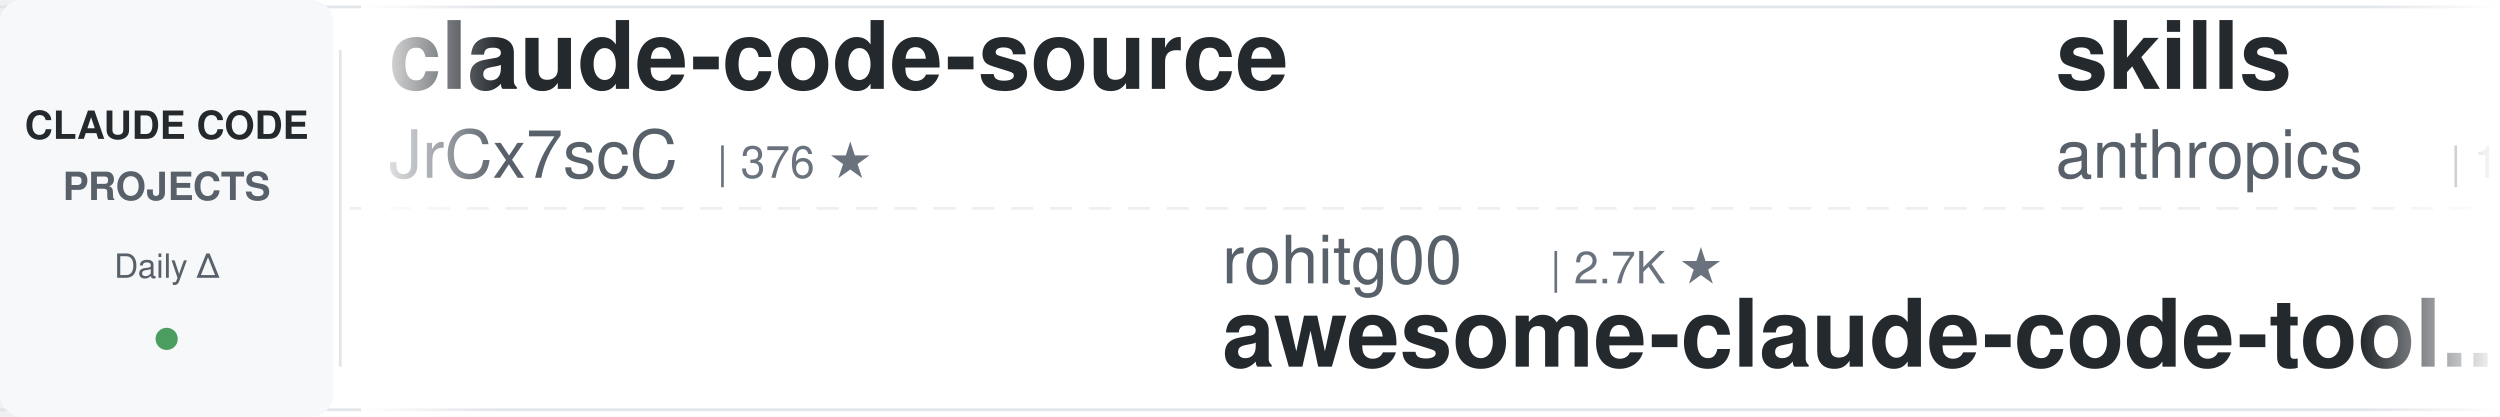
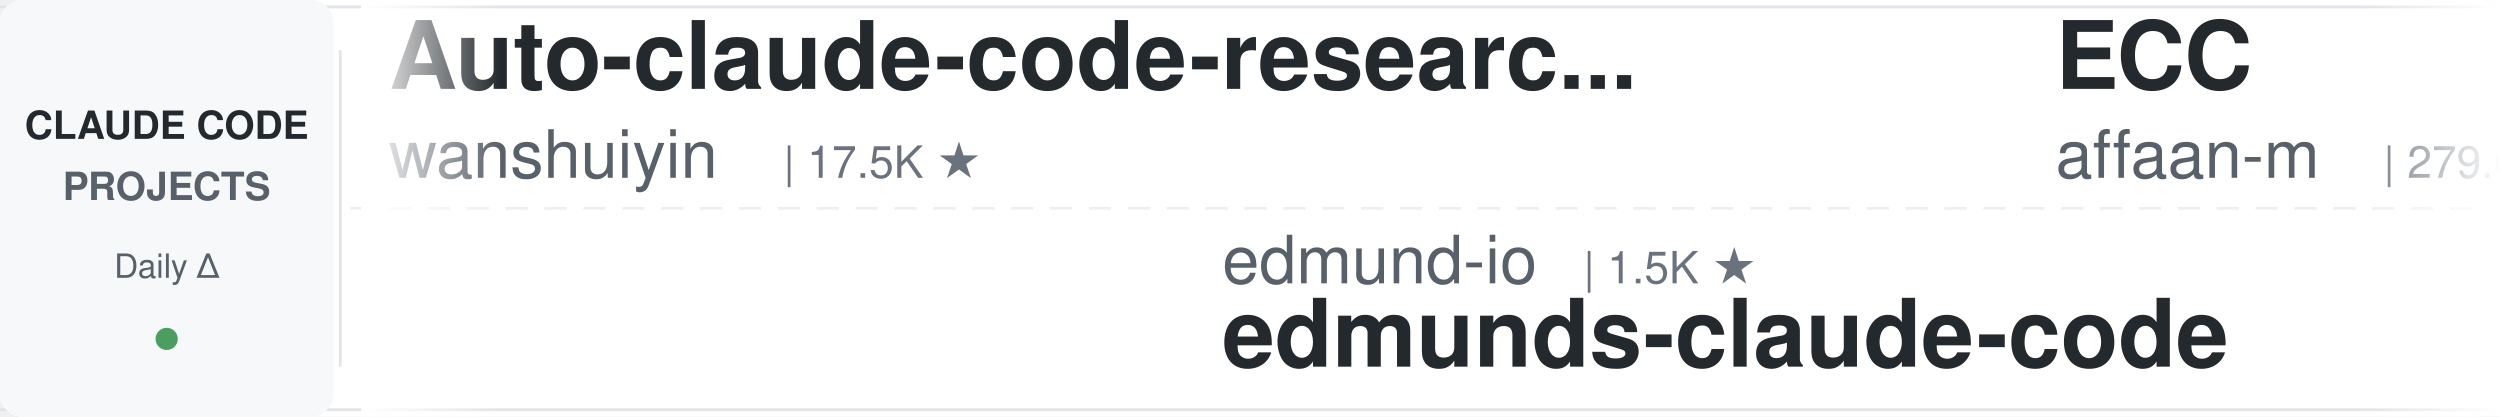
<svg xmlns="http://www.w3.org/2000/svg" width="900" height="150">
  <defs>
    <linearGradient id="leftFade" x1="0%" y1="0%" x2="100%" y2="0%">
      <stop offset="0%" style="stop-color:#ffffff;stop-opacity:1" />
      <stop offset="100%" style="stop-color:#ffffff;stop-opacity:0" />
    </linearGradient>
    <linearGradient id="rightFade" x1="0%" y1="0%" x2="100%" y2="0%">
      <stop offset="0%" style="stop-color:#ffffff;stop-opacity:0" />
      <stop offset="100%" style="stop-color:#ffffff;stop-opacity:1" />
    </linearGradient>
  </defs>
  <rect width="900" height="150" fill="#ffffff" rx="8" />
  <rect x="0" y="2" width="900" height="1" fill="#e1e4e8" />
  <rect x="0" y="147" width="900" height="1" fill="#e1e4e8" />
  <line x1="0" y1="75" x2="900" y2="75" stroke="#e1e4e8" stroke-width="1" stroke-dasharray="8 6" opacity="0.6" />
  <rect x="0" y="0" width="120" height="150" fill="#f6f8fa" rx="8" />
  <text x="60" y="50" font-family="-apple-system, BlinkMacSystemFont, 'Segoe UI', Helvetica, Arial, sans-serif" font-size="14" font-weight="600" fill="#24292e" text-anchor="middle">CLAUDE CODE</text>
  <text x="60" y="72" font-family="-apple-system, BlinkMacSystemFont, 'Segoe UI', Helvetica, Arial, sans-serif" font-size="14" font-weight="600" fill="#586069" text-anchor="middle">PROJECTS</text>
  <text x="60" y="100" font-family="-apple-system, BlinkMacSystemFont, 'Segoe UI', Helvetica, Arial, sans-serif" font-size="12" font-weight="500" fill="#586069" text-anchor="middle">Daily Δ</text>
  <circle cx="60" cy="122" r="4" fill="#22863a" opacity="0.8" />
  <rect x="122" y="18" width="1" height="114" fill="#e1e4e8" />
  <clipPath id="tickerClip">
    <rect x="130" y="0" width="770" height="150" />
  </clipPath>
  <g clip-path="url(#tickerClip)">
    <g id="tickerItems">
      <animateTransform attributeName="transform" attributeType="XML" type="translate" from="0 0" to="-3000 0" dur="54s" repeatCount="indefinite" />
      <g transform="translate(0, 0)">
-         <text x="140" y="32" font-family="-apple-system, BlinkMacSystemFont, 'Segoe UI', Helvetica, Arial, sans-serif" font-size="34" font-weight="600" fill="#24292e">claude-code-source</text>
-         <text x="140" y="64" font-family="-apple-system, BlinkMacSystemFont, 'Segoe UI', Helvetica, Arial, sans-serif" font-size="24" font-weight="400" fill="#586069">JrCx7scC</text>
-         <text x="258" y="64" font-family="-apple-system, BlinkMacSystemFont, 'Segoe UI', Helvetica, Arial, sans-serif" font-size="16" font-weight="500" fill="#6a737d">| 376 ★</text>
+         <text x="140" y="32" font-family="-apple-system, BlinkMacSystemFont, 'Segoe UI', Helvetica, Arial, sans-serif" font-size="34" font-weight="600" fill="#24292e">Auto-claude-code-researc...</text>
+         <text x="140" y="64" font-family="-apple-system, BlinkMacSystemFont, 'Segoe UI', Helvetica, Arial, sans-serif" font-size="24" font-weight="400" fill="#586069">wanshuiyin</text>
+         <text x="282" y="64" font-family="-apple-system, BlinkMacSystemFont, 'Segoe UI', Helvetica, Arial, sans-serif" font-size="16" font-weight="500" fill="#6a737d">| 17.5K ★</text>
      </g>
      <g transform="translate(300, 0)">
-         <text x="140" y="102" font-family="-apple-system, BlinkMacSystemFont, 'Segoe UI', Helvetica, Arial, sans-serif" font-size="24" font-weight="400" fill="#586069">rohitg00</text>
-         <text x="258" y="102" font-family="-apple-system, BlinkMacSystemFont, 'Segoe UI', Helvetica, Arial, sans-serif" font-size="16" font-weight="500" fill="#6a737d">| 2.7K ★</text>
-         <text x="140" y="132" font-family="-apple-system, BlinkMacSystemFont, 'Segoe UI', Helvetica, Arial, sans-serif" font-size="34" font-weight="600" fill="#24292e">awesome-claude-code-tool...</text>
+         <text x="140" y="102" font-family="-apple-system, BlinkMacSystemFont, 'Segoe UI', Helvetica, Arial, sans-serif" font-size="24" font-weight="400" fill="#586069">edmund-io</text>
+         <text x="270" y="102" font-family="-apple-system, BlinkMacSystemFont, 'Segoe UI', Helvetica, Arial, sans-serif" font-size="16" font-weight="500" fill="#6a737d">| 1.5K ★</text>
+         <text x="140" y="132" font-family="-apple-system, BlinkMacSystemFont, 'Segoe UI', Helvetica, Arial, sans-serif" font-size="34" font-weight="600" fill="#24292e">edmunds-claude-code</text>
      </g>
      <g transform="translate(600, 0)">
-         <text x="140" y="32" font-family="-apple-system, BlinkMacSystemFont, 'Segoe UI', Helvetica, Arial, sans-serif" font-size="34" font-weight="600" fill="#24292e">skills</text>
-         <text x="140" y="64" font-family="-apple-system, BlinkMacSystemFont, 'Segoe UI', Helvetica, Arial, sans-serif" font-size="24" font-weight="400" fill="#586069">anthropics</text>
-         <text x="282" y="64" font-family="-apple-system, BlinkMacSystemFont, 'Segoe UI', Helvetica, Arial, sans-serif" font-size="16" font-weight="500" fill="#6a737d">| 181.0K ★</text>
+         <text x="140" y="32" font-family="-apple-system, BlinkMacSystemFont, 'Segoe UI', Helvetica, Arial, sans-serif" font-size="34" font-weight="600" fill="#24292e">ECC</text>
+         <text x="140" y="64" font-family="-apple-system, BlinkMacSystemFont, 'Segoe UI', Helvetica, Arial, sans-serif" font-size="24" font-weight="400" fill="#586069">affaan-m</text>
+         <text x="258" y="64" font-family="-apple-system, BlinkMacSystemFont, 'Segoe UI', Helvetica, Arial, sans-serif" font-size="16" font-weight="500" fill="#6a737d">| 279.0K ★</text>
      </g>
      <g transform="translate(900, 0)">
-         <text x="140" y="102" font-family="-apple-system, BlinkMacSystemFont, 'Segoe UI', Helvetica, Arial, sans-serif" font-size="24" font-weight="400" fill="#586069">ding113</text>
-         <text x="246" y="102" font-family="-apple-system, BlinkMacSystemFont, 'Segoe UI', Helvetica, Arial, sans-serif" font-size="16" font-weight="500" fill="#6a737d">| 3.4K ★</text>
-         <text x="140" y="132" font-family="-apple-system, BlinkMacSystemFont, 'Segoe UI', Helvetica, Arial, sans-serif" font-size="34" font-weight="600" fill="#24292e">claude-code-hub</text>
+         <text x="140" y="102" font-family="-apple-system, BlinkMacSystemFont, 'Segoe UI', Helvetica, Arial, sans-serif" font-size="24" font-weight="400" fill="#586069">anthropics</text>
+         <text x="282" y="102" font-family="-apple-system, BlinkMacSystemFont, 'Segoe UI', Helvetica, Arial, sans-serif" font-size="16" font-weight="500" fill="#6a737d">| 6.4K ★</text>
+         <text x="140" y="132" font-family="-apple-system, BlinkMacSystemFont, 'Segoe UI', Helvetica, Arial, sans-serif" font-size="34" font-weight="600" fill="#24292e">claude-code-security-rev...</text>
      </g>
      <g transform="translate(1200, 0)">
-         <text x="140" y="32" font-family="-apple-system, BlinkMacSystemFont, 'Segoe UI', Helvetica, Arial, sans-serif" font-size="34" font-weight="600" fill="#24292e">Claude-Code-Source-Study</text>
-         <text x="140" y="64" font-family="-apple-system, BlinkMacSystemFont, 'Segoe UI', Helvetica, Arial, sans-serif" font-size="24" font-weight="400" fill="#586069">luyao618</text>
-         <text x="258" y="64" font-family="-apple-system, BlinkMacSystemFont, 'Segoe UI', Helvetica, Arial, sans-serif" font-size="16" font-weight="500" fill="#6a737d">| 1.7K ★</text>
+         <text x="140" y="32" font-family="-apple-system, BlinkMacSystemFont, 'Segoe UI', Helvetica, Arial, sans-serif" font-size="34" font-weight="600" fill="#24292e">awesome-claude-code</text>
+         <text x="140" y="64" font-family="-apple-system, BlinkMacSystemFont, 'Segoe UI', Helvetica, Arial, sans-serif" font-size="24" font-weight="400" fill="#586069">jqueryscript</text>
+         <text x="306" y="64" font-family="-apple-system, BlinkMacSystemFont, 'Segoe UI', Helvetica, Arial, sans-serif" font-size="16" font-weight="500" fill="#6a737d">| 530 ★</text>
      </g>
      <g transform="translate(1500, 0)">
-         <text x="140" y="102" font-family="-apple-system, BlinkMacSystemFont, 'Segoe UI', Helvetica, Arial, sans-serif" font-size="24" font-weight="400" fill="#586069">ykdojo</text>
-         <text x="234" y="102" font-family="-apple-system, BlinkMacSystemFont, 'Segoe UI', Helvetica, Arial, sans-serif" font-size="16" font-weight="500" fill="#6a737d">| 10.2K ★</text>
-         <text x="140" y="132" font-family="-apple-system, BlinkMacSystemFont, 'Segoe UI', Helvetica, Arial, sans-serif" font-size="34" font-weight="600" fill="#24292e">claude-code-tips</text>
-       </g>
-       <g transform="translate(1800, 0)">
-         <text x="140" y="32" font-family="-apple-system, BlinkMacSystemFont, 'Segoe UI', Helvetica, Arial, sans-serif" font-size="34" font-weight="600" fill="#24292e">edmunds-claude-code</text>
-         <text x="140" y="64" font-family="-apple-system, BlinkMacSystemFont, 'Segoe UI', Helvetica, Arial, sans-serif" font-size="24" font-weight="400" fill="#586069">edmund-io</text>
-         <text x="270" y="64" font-family="-apple-system, BlinkMacSystemFont, 'Segoe UI', Helvetica, Arial, sans-serif" font-size="16" font-weight="500" fill="#6a737d">| 1.5K ★</text>
-       </g>
-       <g transform="translate(2100, 0)">
-         <text x="140" y="102" font-family="-apple-system, BlinkMacSystemFont, 'Segoe UI', Helvetica, Arial, sans-serif" font-size="24" font-weight="400" fill="#586069">frankbria</text>
-         <text x="270" y="102" font-family="-apple-system, BlinkMacSystemFont, 'Segoe UI', Helvetica, Arial, sans-serif" font-size="16" font-weight="500" fill="#6a737d">| 9.7K ★</text>
-         <text x="140" y="132" font-family="-apple-system, BlinkMacSystemFont, 'Segoe UI', Helvetica, Arial, sans-serif" font-size="34" font-weight="600" fill="#24292e">ralph-claude-code</text>
-       </g>
-       <g transform="translate(2400, 0)">
-         <text x="140" y="32" font-family="-apple-system, BlinkMacSystemFont, 'Segoe UI', Helvetica, Arial, sans-serif" font-size="34" font-weight="600" fill="#24292e">system_prompts_leaks</text>
-         <text x="140" y="64" font-family="-apple-system, BlinkMacSystemFont, 'Segoe UI', Helvetica, Arial, sans-serif" font-size="24" font-weight="400" fill="#586069">asgeirtj</text>
-         <text x="258" y="64" font-family="-apple-system, BlinkMacSystemFont, 'Segoe UI', Helvetica, Arial, sans-serif" font-size="16" font-weight="500" fill="#6a737d">| 69.6K ★</text>
-       </g>
-       <g transform="translate(2700, 0)">
        <text x="140" y="102" font-family="-apple-system, BlinkMacSystemFont, 'Segoe UI', Helvetica, Arial, sans-serif" font-size="24" font-weight="400" fill="#586069">shanraisshan</text>
        <text x="306" y="102" font-family="-apple-system, BlinkMacSystemFont, 'Segoe UI', Helvetica, Arial, sans-serif" font-size="16" font-weight="500" fill="#6a737d">| 67.5K ★</text>
        <text x="140" y="132" font-family="-apple-system, BlinkMacSystemFont, 'Segoe UI', Helvetica, Arial, sans-serif" font-size="34" font-weight="600" fill="#24292e">claude-code-best-practic...</text>
      </g>
+       <g transform="translate(1800, 0)">
+         <text x="140" y="32" font-family="-apple-system, BlinkMacSystemFont, 'Segoe UI', Helvetica, Arial, sans-serif" font-size="34" font-weight="600" fill="#24292e">claude-code-reverse</text>
+         <text x="140" y="64" font-family="-apple-system, BlinkMacSystemFont, 'Segoe UI', Helvetica, Arial, sans-serif" font-size="24" font-weight="400" fill="#586069">Yuyz0112</text>
+         <text x="258" y="64" font-family="-apple-system, BlinkMacSystemFont, 'Segoe UI', Helvetica, Arial, sans-serif" font-size="16" font-weight="500" fill="#6a737d">| 2.4K ★</text>
+       </g>
+       <g transform="translate(2100, 0)">
+         <text x="140" y="102" font-family="-apple-system, BlinkMacSystemFont, 'Segoe UI', Helvetica, Arial, sans-serif" font-size="24" font-weight="400" fill="#586069">Yeachan-Heo</text>
+         <text x="294" y="102" font-family="-apple-system, BlinkMacSystemFont, 'Segoe UI', Helvetica, Arial, sans-serif" font-size="16" font-weight="500" fill="#6a737d">| 39.9K ★</text>
+         <text x="140" y="132" font-family="-apple-system, BlinkMacSystemFont, 'Segoe UI', Helvetica, Arial, sans-serif" font-size="34" font-weight="600" fill="#24292e">oh-my-claudecode</text>
+       </g>
+       <g transform="translate(2400, 0)">
+         <text x="140" y="32" font-family="-apple-system, BlinkMacSystemFont, 'Segoe UI', Helvetica, Arial, sans-serif" font-size="34" font-weight="600" fill="#24292e">claude-code-tips</text>
+         <text x="140" y="64" font-family="-apple-system, BlinkMacSystemFont, 'Segoe UI', Helvetica, Arial, sans-serif" font-size="24" font-weight="400" fill="#586069">ykdojo</text>
+         <text x="234" y="64" font-family="-apple-system, BlinkMacSystemFont, 'Segoe UI', Helvetica, Arial, sans-serif" font-size="16" font-weight="500" fill="#6a737d">| 10.2K ★</text>
+       </g>
+       <g transform="translate(2700, 0)">
+         <text x="140" y="102" font-family="-apple-system, BlinkMacSystemFont, 'Segoe UI', Helvetica, Arial, sans-serif" font-size="24" font-weight="400" fill="#586069">1rgs</text>
+         <text x="210" y="102" font-family="-apple-system, BlinkMacSystemFont, 'Segoe UI', Helvetica, Arial, sans-serif" font-size="16" font-weight="500" fill="#6a737d">| 3.8K ★</text>
+         <text x="140" y="132" font-family="-apple-system, BlinkMacSystemFont, 'Segoe UI', Helvetica, Arial, sans-serif" font-size="34" font-weight="600" fill="#24292e">claude-code-proxy</text>
+       </g>
      <g transform="translate(3000, 0)">
-         <text x="140" y="32" font-family="-apple-system, BlinkMacSystemFont, 'Segoe UI', Helvetica, Arial, sans-serif" font-size="34" font-weight="600" fill="#24292e">claude-code-source</text>
-         <text x="140" y="64" font-family="-apple-system, BlinkMacSystemFont, 'Segoe UI', Helvetica, Arial, sans-serif" font-size="24" font-weight="400" fill="#586069">JrCx7scC</text>
-         <text x="258" y="64" font-family="-apple-system, BlinkMacSystemFont, 'Segoe UI', Helvetica, Arial, sans-serif" font-size="16" font-weight="500" fill="#6a737d">| 376 ★</text>
+         <text x="140" y="32" font-family="-apple-system, BlinkMacSystemFont, 'Segoe UI', Helvetica, Arial, sans-serif" font-size="34" font-weight="600" fill="#24292e">Auto-claude-code-researc...</text>
+         <text x="140" y="64" font-family="-apple-system, BlinkMacSystemFont, 'Segoe UI', Helvetica, Arial, sans-serif" font-size="24" font-weight="400" fill="#586069">wanshuiyin</text>
+         <text x="282" y="64" font-family="-apple-system, BlinkMacSystemFont, 'Segoe UI', Helvetica, Arial, sans-serif" font-size="16" font-weight="500" fill="#6a737d">| 17.5K ★</text>
      </g>
      <g transform="translate(3300, 0)">
-         <text x="140" y="102" font-family="-apple-system, BlinkMacSystemFont, 'Segoe UI', Helvetica, Arial, sans-serif" font-size="24" font-weight="400" fill="#586069">rohitg00</text>
-         <text x="258" y="102" font-family="-apple-system, BlinkMacSystemFont, 'Segoe UI', Helvetica, Arial, sans-serif" font-size="16" font-weight="500" fill="#6a737d">| 2.7K ★</text>
-         <text x="140" y="132" font-family="-apple-system, BlinkMacSystemFont, 'Segoe UI', Helvetica, Arial, sans-serif" font-size="34" font-weight="600" fill="#24292e">awesome-claude-code-tool...</text>
+         <text x="140" y="102" font-family="-apple-system, BlinkMacSystemFont, 'Segoe UI', Helvetica, Arial, sans-serif" font-size="24" font-weight="400" fill="#586069">edmund-io</text>
+         <text x="270" y="102" font-family="-apple-system, BlinkMacSystemFont, 'Segoe UI', Helvetica, Arial, sans-serif" font-size="16" font-weight="500" fill="#6a737d">| 1.5K ★</text>
+         <text x="140" y="132" font-family="-apple-system, BlinkMacSystemFont, 'Segoe UI', Helvetica, Arial, sans-serif" font-size="34" font-weight="600" fill="#24292e">edmunds-claude-code</text>
      </g>
      <g transform="translate(3600, 0)">
-         <text x="140" y="32" font-family="-apple-system, BlinkMacSystemFont, 'Segoe UI', Helvetica, Arial, sans-serif" font-size="34" font-weight="600" fill="#24292e">skills</text>
-         <text x="140" y="64" font-family="-apple-system, BlinkMacSystemFont, 'Segoe UI', Helvetica, Arial, sans-serif" font-size="24" font-weight="400" fill="#586069">anthropics</text>
-         <text x="282" y="64" font-family="-apple-system, BlinkMacSystemFont, 'Segoe UI', Helvetica, Arial, sans-serif" font-size="16" font-weight="500" fill="#6a737d">| 181.0K ★</text>
+         <text x="140" y="32" font-family="-apple-system, BlinkMacSystemFont, 'Segoe UI', Helvetica, Arial, sans-serif" font-size="34" font-weight="600" fill="#24292e">ECC</text>
+         <text x="140" y="64" font-family="-apple-system, BlinkMacSystemFont, 'Segoe UI', Helvetica, Arial, sans-serif" font-size="24" font-weight="400" fill="#586069">affaan-m</text>
+         <text x="258" y="64" font-family="-apple-system, BlinkMacSystemFont, 'Segoe UI', Helvetica, Arial, sans-serif" font-size="16" font-weight="500" fill="#6a737d">| 279.0K ★</text>
      </g>
      <g transform="translate(3900, 0)">
-         <text x="140" y="102" font-family="-apple-system, BlinkMacSystemFont, 'Segoe UI', Helvetica, Arial, sans-serif" font-size="24" font-weight="400" fill="#586069">ding113</text>
-         <text x="246" y="102" font-family="-apple-system, BlinkMacSystemFont, 'Segoe UI', Helvetica, Arial, sans-serif" font-size="16" font-weight="500" fill="#6a737d">| 3.4K ★</text>
-         <text x="140" y="132" font-family="-apple-system, BlinkMacSystemFont, 'Segoe UI', Helvetica, Arial, sans-serif" font-size="34" font-weight="600" fill="#24292e">claude-code-hub</text>
+         <text x="140" y="102" font-family="-apple-system, BlinkMacSystemFont, 'Segoe UI', Helvetica, Arial, sans-serif" font-size="24" font-weight="400" fill="#586069">anthropics</text>
+         <text x="282" y="102" font-family="-apple-system, BlinkMacSystemFont, 'Segoe UI', Helvetica, Arial, sans-serif" font-size="16" font-weight="500" fill="#6a737d">| 6.4K ★</text>
+         <text x="140" y="132" font-family="-apple-system, BlinkMacSystemFont, 'Segoe UI', Helvetica, Arial, sans-serif" font-size="34" font-weight="600" fill="#24292e">claude-code-security-rev...</text>
      </g>
    </g>
  </g>
  <rect x="130" y="0" width="50" height="150" fill="url(#leftFade)" />
  <rect x="850" y="0" width="50" height="150" fill="url(#rightFade)" />
</svg>
